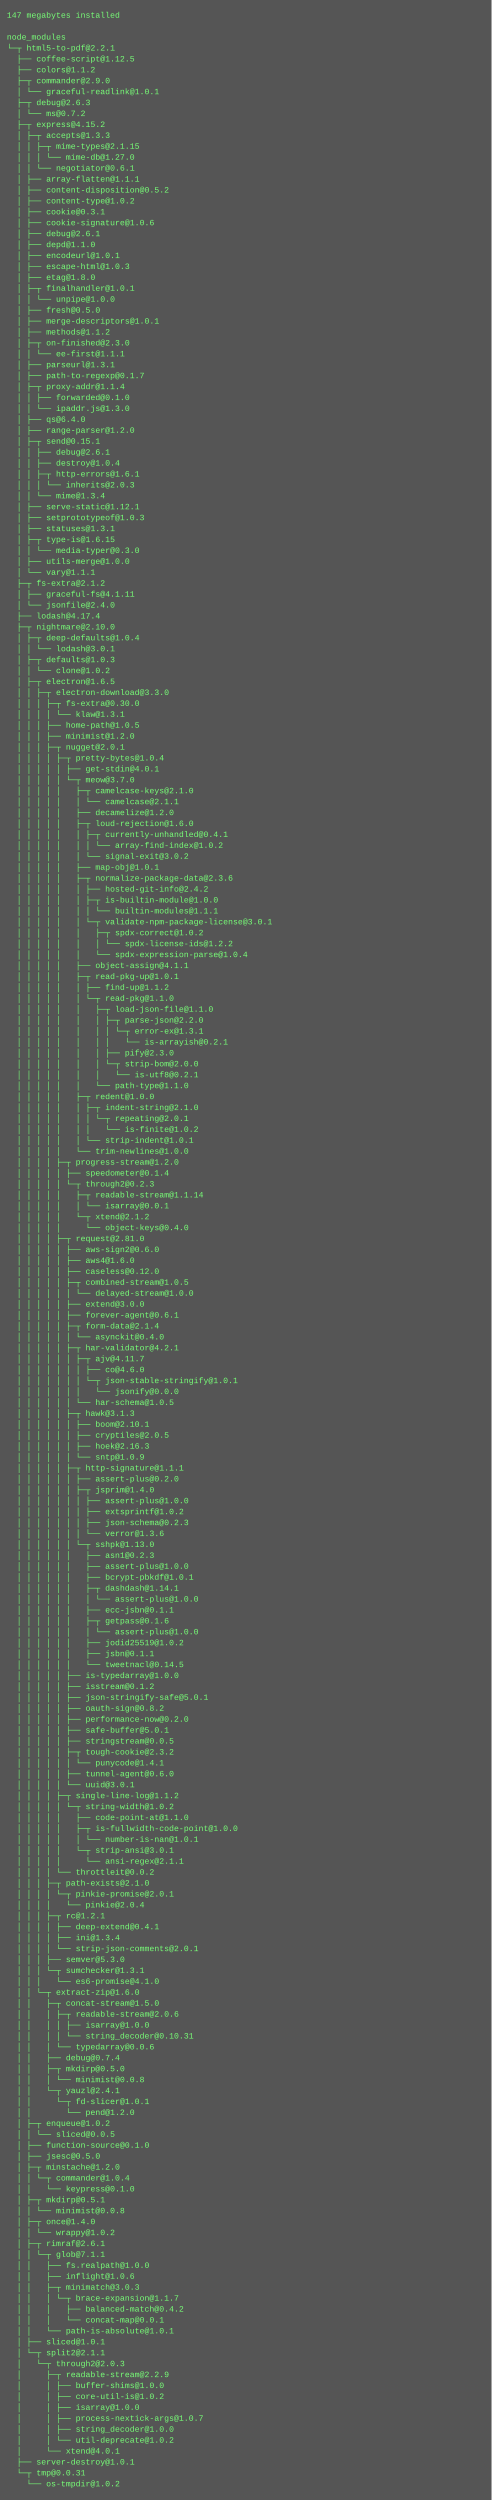
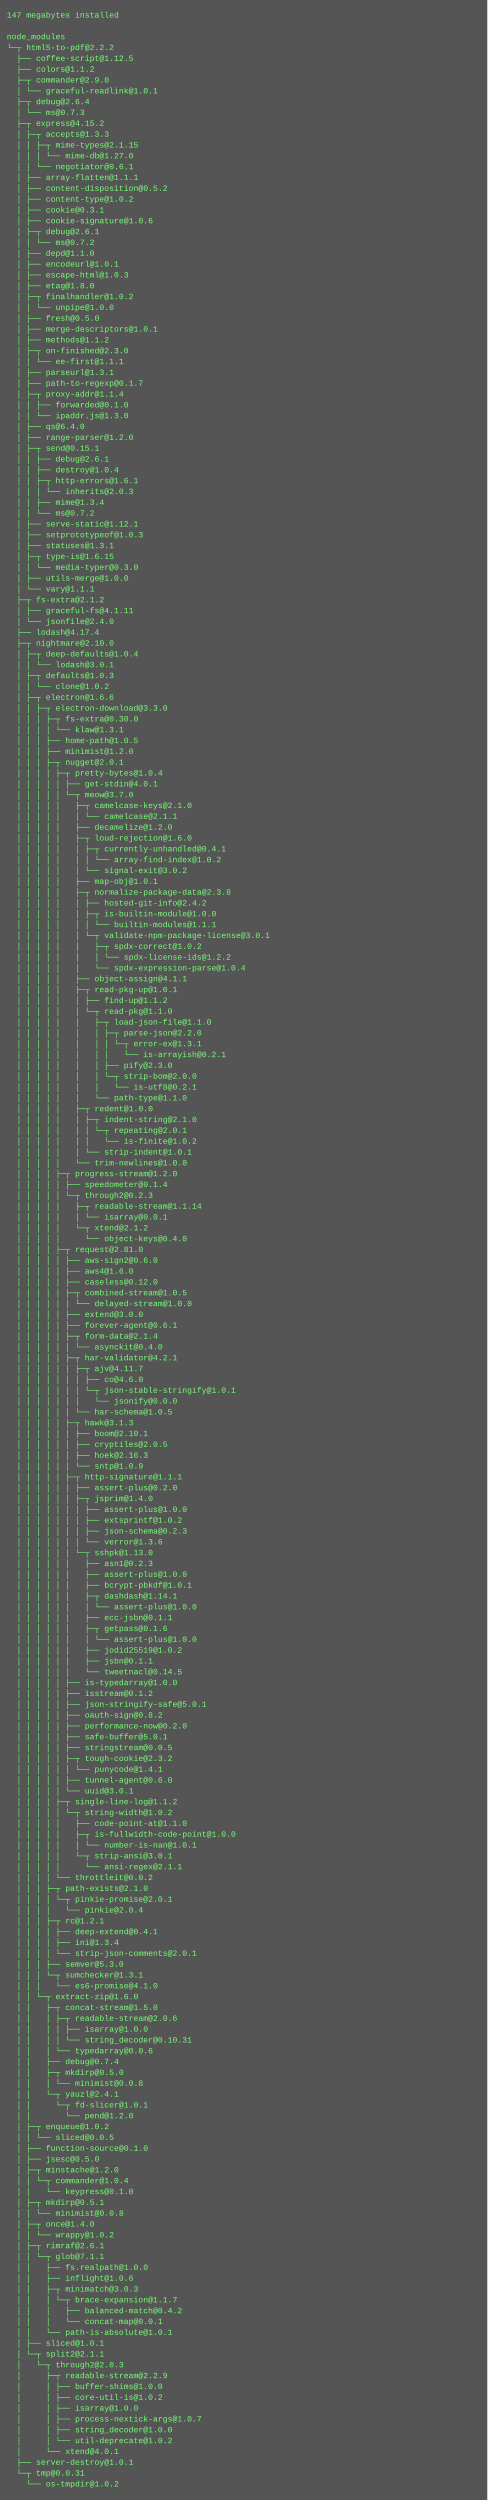
- <svg xmlns="http://www.w3.org/2000/svg" height="3662" width="720">
-   <rect height="3662" fill="#555" width="720" />
+ <svg xmlns="http://www.w3.org/2000/svg" height="3694" width="720">
+   <rect height="3694" fill="#555" width="720" />
  <text fill="#7f7" font-family="Courier New" font-size="12" xml:space="preserve">
    <tspan x="10" y="26">147 megabytes installed</tspan>
    <tspan x="10" y="42" />
    <tspan x="10" y="58">node_modules</tspan>
-     <tspan x="10" y="74">└─┬ html5-to-pdf@2.2.1 </tspan>
+     <tspan x="10" y="74">└─┬ html5-to-pdf@2.2.2 </tspan>
    <tspan x="10" y="90">  ├── coffee-script@1.12.5 </tspan>
    <tspan x="10" y="106">  ├── colors@1.1.2 </tspan>
    <tspan x="10" y="122">  ├─┬ commander@2.9.0 </tspan>
    <tspan x="10" y="138">  │ └── graceful-readlink@1.0.1 </tspan>
-     <tspan x="10" y="154">  ├─┬ debug@2.6.3 </tspan>
-     <tspan x="10" y="170">  │ └── ms@0.7.2 </tspan>
+     <tspan x="10" y="154">  ├─┬ debug@2.6.4 </tspan>
+     <tspan x="10" y="170">  │ └── ms@0.7.3 </tspan>
    <tspan x="10" y="186">  ├─┬ express@4.15.2 </tspan>
    <tspan x="10" y="202">  │ ├─┬ accepts@1.3.3 </tspan>
    <tspan x="10" y="218">  │ │ ├─┬ mime-types@2.1.15 </tspan>
    <tspan x="10" y="234">  │ │ │ └── mime-db@1.27.0 </tspan>
    <tspan x="10" y="250">  │ │ └── negotiator@0.6.1 </tspan>
    <tspan x="10" y="266">  │ ├── array-flatten@1.1.1 </tspan>
    <tspan x="10" y="282">  │ ├── content-disposition@0.5.2 </tspan>
    <tspan x="10" y="298">  │ ├── content-type@1.0.2 </tspan>
    <tspan x="10" y="314">  │ ├── cookie@0.3.1 </tspan>
    <tspan x="10" y="330">  │ ├── cookie-signature@1.0.6 </tspan>
-     <tspan x="10" y="346">  │ ├── debug@2.6.1 </tspan>
-     <tspan x="10" y="362">  │ ├── depd@1.1.0 </tspan>
-     <tspan x="10" y="378">  │ ├── encodeurl@1.0.1 </tspan>
-     <tspan x="10" y="394">  │ ├── escape-html@1.0.3 </tspan>
-     <tspan x="10" y="410">  │ ├── etag@1.8.0 </tspan>
-     <tspan x="10" y="426">  │ ├─┬ finalhandler@1.0.1 </tspan>
-     <tspan x="10" y="442">  │ │ └── unpipe@1.0.0 </tspan>
-     <tspan x="10" y="458">  │ ├── fresh@0.5.0 </tspan>
-     <tspan x="10" y="474">  │ ├── merge-descriptors@1.0.1 </tspan>
-     <tspan x="10" y="490">  │ ├── methods@1.1.2 </tspan>
-     <tspan x="10" y="506">  │ ├─┬ on-finished@2.3.0 </tspan>
-     <tspan x="10" y="522">  │ │ └── ee-first@1.1.1 </tspan>
-     <tspan x="10" y="538">  │ ├── parseurl@1.3.1 </tspan>
-     <tspan x="10" y="554">  │ ├── path-to-regexp@0.1.7 </tspan>
-     <tspan x="10" y="570">  │ ├─┬ proxy-addr@1.1.4 </tspan>
-     <tspan x="10" y="586">  │ │ ├── forwarded@0.1.0 </tspan>
-     <tspan x="10" y="602">  │ │ └── ipaddr.js@1.3.0 </tspan>
-     <tspan x="10" y="618">  │ ├── qs@6.4.0 </tspan>
-     <tspan x="10" y="634">  │ ├── range-parser@1.2.0 </tspan>
-     <tspan x="10" y="650">  │ ├─┬ send@0.15.1 </tspan>
-     <tspan x="10" y="666">  │ │ ├── debug@2.6.1 </tspan>
-     <tspan x="10" y="682">  │ │ ├── destroy@1.0.4 </tspan>
-     <tspan x="10" y="698">  │ │ ├─┬ http-errors@1.6.1 </tspan>
-     <tspan x="10" y="714">  │ │ │ └── inherits@2.0.3 </tspan>
-     <tspan x="10" y="730">  │ │ └── mime@1.3.4 </tspan>
-     <tspan x="10" y="746">  │ ├── serve-static@1.12.1 </tspan>
-     <tspan x="10" y="762">  │ ├── setprototypeof@1.0.3 </tspan>
-     <tspan x="10" y="778">  │ ├── statuses@1.3.1 </tspan>
-     <tspan x="10" y="794">  │ ├─┬ type-is@1.6.15 </tspan>
-     <tspan x="10" y="810">  │ │ └── media-typer@0.3.0 </tspan>
-     <tspan x="10" y="826">  │ ├── utils-merge@1.0.0 </tspan>
-     <tspan x="10" y="842">  │ └── vary@1.1.1 </tspan>
-     <tspan x="10" y="858">  ├─┬ fs-extra@2.1.2 </tspan>
-     <tspan x="10" y="874">  │ ├── graceful-fs@4.1.11 </tspan>
-     <tspan x="10" y="890">  │ └── jsonfile@2.4.0 </tspan>
-     <tspan x="10" y="906">  ├── lodash@4.17.4 </tspan>
-     <tspan x="10" y="922">  ├─┬ nightmare@2.10.0 </tspan>
-     <tspan x="10" y="938">  │ ├─┬ deep-defaults@1.0.4 </tspan>
-     <tspan x="10" y="954">  │ │ └── lodash@3.0.1 </tspan>
-     <tspan x="10" y="970">  │ ├─┬ defaults@1.0.3 </tspan>
-     <tspan x="10" y="986">  │ │ └── clone@1.0.2 </tspan>
-     <tspan x="10" y="1002">  │ ├─┬ electron@1.6.5 </tspan>
-     <tspan x="10" y="1018">  │ │ ├─┬ electron-download@3.3.0 </tspan>
-     <tspan x="10" y="1034">  │ │ │ ├─┬ fs-extra@0.30.0 </tspan>
-     <tspan x="10" y="1050">  │ │ │ │ └── klaw@1.3.1 </tspan>
-     <tspan x="10" y="1066">  │ │ │ ├── home-path@1.0.5 </tspan>
-     <tspan x="10" y="1082">  │ │ │ ├── minimist@1.2.0 </tspan>
-     <tspan x="10" y="1098">  │ │ │ ├─┬ nugget@2.0.1 </tspan>
-     <tspan x="10" y="1114">  │ │ │ │ ├─┬ pretty-bytes@1.0.4 </tspan>
-     <tspan x="10" y="1130">  │ │ │ │ │ ├── get-stdin@4.0.1 </tspan>
-     <tspan x="10" y="1146">  │ │ │ │ │ └─┬ meow@3.7.0 </tspan>
-     <tspan x="10" y="1162">  │ │ │ │ │   ├─┬ camelcase-keys@2.1.0 </tspan>
-     <tspan x="10" y="1178">  │ │ │ │ │   │ └── camelcase@2.1.1 </tspan>
-     <tspan x="10" y="1194">  │ │ │ │ │   ├── decamelize@1.2.0 </tspan>
-     <tspan x="10" y="1210">  │ │ │ │ │   ├─┬ loud-rejection@1.6.0 </tspan>
-     <tspan x="10" y="1226">  │ │ │ │ │   │ ├─┬ currently-unhandled@0.4.1 </tspan>
-     <tspan x="10" y="1242">  │ │ │ │ │   │ │ └── array-find-index@1.0.2 </tspan>
-     <tspan x="10" y="1258">  │ │ │ │ │   │ └── signal-exit@3.0.2 </tspan>
-     <tspan x="10" y="1274">  │ │ │ │ │   ├── map-obj@1.0.1 </tspan>
-     <tspan x="10" y="1290">  │ │ │ │ │   ├─┬ normalize-package-data@2.3.6 </tspan>
-     <tspan x="10" y="1306">  │ │ │ │ │   │ ├── hosted-git-info@2.4.2 </tspan>
-     <tspan x="10" y="1322">  │ │ │ │ │   │ ├─┬ is-builtin-module@1.0.0 </tspan>
-     <tspan x="10" y="1338">  │ │ │ │ │   │ │ └── builtin-modules@1.1.1 </tspan>
-     <tspan x="10" y="1354">  │ │ │ │ │   │ └─┬ validate-npm-package-license@3.0.1 </tspan>
-     <tspan x="10" y="1370">  │ │ │ │ │   │   ├─┬ spdx-correct@1.0.2 </tspan>
-     <tspan x="10" y="1386">  │ │ │ │ │   │   │ └── spdx-license-ids@1.2.2 </tspan>
-     <tspan x="10" y="1402">  │ │ │ │ │   │   └── spdx-expression-parse@1.0.4 </tspan>
-     <tspan x="10" y="1418">  │ │ │ │ │   ├── object-assign@4.1.1 </tspan>
-     <tspan x="10" y="1434">  │ │ │ │ │   ├─┬ read-pkg-up@1.0.1 </tspan>
-     <tspan x="10" y="1450">  │ │ │ │ │   │ ├── find-up@1.1.2 </tspan>
-     <tspan x="10" y="1466">  │ │ │ │ │   │ └─┬ read-pkg@1.1.0 </tspan>
-     <tspan x="10" y="1482">  │ │ │ │ │   │   ├─┬ load-json-file@1.1.0 </tspan>
-     <tspan x="10" y="1498">  │ │ │ │ │   │   │ ├─┬ parse-json@2.2.0 </tspan>
-     <tspan x="10" y="1514">  │ │ │ │ │   │   │ │ └─┬ error-ex@1.3.1 </tspan>
-     <tspan x="10" y="1530">  │ │ │ │ │   │   │ │   └── is-arrayish@0.2.1 </tspan>
-     <tspan x="10" y="1546">  │ │ │ │ │   │   │ ├── pify@2.3.0 </tspan>
-     <tspan x="10" y="1562">  │ │ │ │ │   │   │ └─┬ strip-bom@2.0.0 </tspan>
-     <tspan x="10" y="1578">  │ │ │ │ │   │   │   └── is-utf8@0.2.1 </tspan>
-     <tspan x="10" y="1594">  │ │ │ │ │   │   └── path-type@1.1.0 </tspan>
-     <tspan x="10" y="1610">  │ │ │ │ │   ├─┬ redent@1.0.0 </tspan>
-     <tspan x="10" y="1626">  │ │ │ │ │   │ ├─┬ indent-string@2.1.0 </tspan>
-     <tspan x="10" y="1642">  │ │ │ │ │   │ │ └─┬ repeating@2.0.1 </tspan>
-     <tspan x="10" y="1658">  │ │ │ │ │   │ │   └── is-finite@1.0.2 </tspan>
-     <tspan x="10" y="1674">  │ │ │ │ │   │ └── strip-indent@1.0.1 </tspan>
-     <tspan x="10" y="1690">  │ │ │ │ │   └── trim-newlines@1.0.0 </tspan>
-     <tspan x="10" y="1706">  │ │ │ │ ├─┬ progress-stream@1.2.0 </tspan>
-     <tspan x="10" y="1722">  │ │ │ │ │ ├── speedometer@0.1.4 </tspan>
-     <tspan x="10" y="1738">  │ │ │ │ │ └─┬ through2@0.2.3 </tspan>
-     <tspan x="10" y="1754">  │ │ │ │ │   ├─┬ readable-stream@1.1.14 </tspan>
-     <tspan x="10" y="1770">  │ │ │ │ │   │ └── isarray@0.0.1 </tspan>
-     <tspan x="10" y="1786">  │ │ │ │ │   └─┬ xtend@2.1.2 </tspan>
-     <tspan x="10" y="1802">  │ │ │ │ │     └── object-keys@0.4.0 </tspan>
-     <tspan x="10" y="1818">  │ │ │ │ ├─┬ request@2.81.0 </tspan>
-     <tspan x="10" y="1834">  │ │ │ │ │ ├── aws-sign2@0.6.0 </tspan>
-     <tspan x="10" y="1850">  │ │ │ │ │ ├── aws4@1.6.0 </tspan>
-     <tspan x="10" y="1866">  │ │ │ │ │ ├── caseless@0.12.0 </tspan>
-     <tspan x="10" y="1882">  │ │ │ │ │ ├─┬ combined-stream@1.0.5 </tspan>
-     <tspan x="10" y="1898">  │ │ │ │ │ │ └── delayed-stream@1.0.0 </tspan>
-     <tspan x="10" y="1914">  │ │ │ │ │ ├── extend@3.0.0 </tspan>
-     <tspan x="10" y="1930">  │ │ │ │ │ ├── forever-agent@0.6.1 </tspan>
-     <tspan x="10" y="1946">  │ │ │ │ │ ├─┬ form-data@2.1.4 </tspan>
-     <tspan x="10" y="1962">  │ │ │ │ │ │ └── asynckit@0.4.0 </tspan>
-     <tspan x="10" y="1978">  │ │ │ │ │ ├─┬ har-validator@4.2.1 </tspan>
-     <tspan x="10" y="1994">  │ │ │ │ │ │ ├─┬ ajv@4.11.7 </tspan>
-     <tspan x="10" y="2010">  │ │ │ │ │ │ │ ├── co@4.6.0 </tspan>
-     <tspan x="10" y="2026">  │ │ │ │ │ │ │ └─┬ json-stable-stringify@1.0.1 </tspan>
-     <tspan x="10" y="2042">  │ │ │ │ │ │ │   └── jsonify@0.0.0 </tspan>
-     <tspan x="10" y="2058">  │ │ │ │ │ │ └── har-schema@1.0.5 </tspan>
-     <tspan x="10" y="2074">  │ │ │ │ │ ├─┬ hawk@3.1.3 </tspan>
-     <tspan x="10" y="2090">  │ │ │ │ │ │ ├── boom@2.10.1 </tspan>
-     <tspan x="10" y="2106">  │ │ │ │ │ │ ├── cryptiles@2.0.5 </tspan>
-     <tspan x="10" y="2122">  │ │ │ │ │ │ ├── hoek@2.16.3 </tspan>
-     <tspan x="10" y="2138">  │ │ │ │ │ │ └── sntp@1.0.9 </tspan>
-     <tspan x="10" y="2154">  │ │ │ │ │ ├─┬ http-signature@1.1.1 </tspan>
-     <tspan x="10" y="2170">  │ │ │ │ │ │ ├── assert-plus@0.2.0 </tspan>
-     <tspan x="10" y="2186">  │ │ │ │ │ │ ├─┬ jsprim@1.4.0 </tspan>
-     <tspan x="10" y="2202">  │ │ │ │ │ │ │ ├── assert-plus@1.0.0 </tspan>
-     <tspan x="10" y="2218">  │ │ │ │ │ │ │ ├── extsprintf@1.0.2 </tspan>
-     <tspan x="10" y="2234">  │ │ │ │ │ │ │ ├── json-schema@0.2.3 </tspan>
-     <tspan x="10" y="2250">  │ │ │ │ │ │ │ └── verror@1.3.6 </tspan>
-     <tspan x="10" y="2266">  │ │ │ │ │ │ └─┬ sshpk@1.13.0 </tspan>
-     <tspan x="10" y="2282">  │ │ │ │ │ │   ├── asn1@0.2.3 </tspan>
-     <tspan x="10" y="2298">  │ │ │ │ │ │   ├── assert-plus@1.0.0 </tspan>
-     <tspan x="10" y="2314">  │ │ │ │ │ │   ├── bcrypt-pbkdf@1.0.1 </tspan>
-     <tspan x="10" y="2330">  │ │ │ │ │ │   ├─┬ dashdash@1.14.1 </tspan>
-     <tspan x="10" y="2346">  │ │ │ │ │ │   │ └── assert-plus@1.0.0 </tspan>
-     <tspan x="10" y="2362">  │ │ │ │ │ │   ├── ecc-jsbn@0.1.1 </tspan>
-     <tspan x="10" y="2378">  │ │ │ │ │ │   ├─┬ getpass@0.1.6 </tspan>
-     <tspan x="10" y="2394">  │ │ │ │ │ │   │ └── assert-plus@1.0.0 </tspan>
-     <tspan x="10" y="2410">  │ │ │ │ │ │   ├── jodid25519@1.0.2 </tspan>
-     <tspan x="10" y="2426">  │ │ │ │ │ │   ├── jsbn@0.1.1 </tspan>
-     <tspan x="10" y="2442">  │ │ │ │ │ │   └── tweetnacl@0.14.5 </tspan>
-     <tspan x="10" y="2458">  │ │ │ │ │ ├── is-typedarray@1.0.0 </tspan>
-     <tspan x="10" y="2474">  │ │ │ │ │ ├── isstream@0.1.2 </tspan>
-     <tspan x="10" y="2490">  │ │ │ │ │ ├── json-stringify-safe@5.0.1 </tspan>
-     <tspan x="10" y="2506">  │ │ │ │ │ ├── oauth-sign@0.8.2 </tspan>
-     <tspan x="10" y="2522">  │ │ │ │ │ ├── performance-now@0.2.0 </tspan>
-     <tspan x="10" y="2538">  │ │ │ │ │ ├── safe-buffer@5.0.1 </tspan>
-     <tspan x="10" y="2554">  │ │ │ │ │ ├── stringstream@0.0.5 </tspan>
-     <tspan x="10" y="2570">  │ │ │ │ │ ├─┬ tough-cookie@2.3.2 </tspan>
-     <tspan x="10" y="2586">  │ │ │ │ │ │ └── punycode@1.4.1 </tspan>
-     <tspan x="10" y="2602">  │ │ │ │ │ ├── tunnel-agent@0.6.0 </tspan>
-     <tspan x="10" y="2618">  │ │ │ │ │ └── uuid@3.0.1 </tspan>
-     <tspan x="10" y="2634">  │ │ │ │ ├─┬ single-line-log@1.1.2 </tspan>
-     <tspan x="10" y="2650">  │ │ │ │ │ └─┬ string-width@1.0.2 </tspan>
-     <tspan x="10" y="2666">  │ │ │ │ │   ├── code-point-at@1.1.0 </tspan>
-     <tspan x="10" y="2682">  │ │ │ │ │   ├─┬ is-fullwidth-code-point@1.0.0 </tspan>
-     <tspan x="10" y="2698">  │ │ │ │ │   │ └── number-is-nan@1.0.1 </tspan>
-     <tspan x="10" y="2714">  │ │ │ │ │   └─┬ strip-ansi@3.0.1 </tspan>
-     <tspan x="10" y="2730">  │ │ │ │ │     └── ansi-regex@2.1.1 </tspan>
-     <tspan x="10" y="2746">  │ │ │ │ └── throttleit@0.0.2 </tspan>
-     <tspan x="10" y="2762">  │ │ │ ├─┬ path-exists@2.1.0 </tspan>
-     <tspan x="10" y="2778">  │ │ │ │ └─┬ pinkie-promise@2.0.1 </tspan>
-     <tspan x="10" y="2794">  │ │ │ │   └── pinkie@2.0.4 </tspan>
-     <tspan x="10" y="2810">  │ │ │ ├─┬ rc@1.2.1 </tspan>
-     <tspan x="10" y="2826">  │ │ │ │ ├── deep-extend@0.4.1 </tspan>
-     <tspan x="10" y="2842">  │ │ │ │ ├── ini@1.3.4 </tspan>
-     <tspan x="10" y="2858">  │ │ │ │ └── strip-json-comments@2.0.1 </tspan>
-     <tspan x="10" y="2874">  │ │ │ ├── semver@5.3.0 </tspan>
-     <tspan x="10" y="2890">  │ │ │ └─┬ sumchecker@1.3.1 </tspan>
-     <tspan x="10" y="2906">  │ │ │   └── es6-promise@4.1.0 </tspan>
-     <tspan x="10" y="2922">  │ │ └─┬ extract-zip@1.6.0 </tspan>
-     <tspan x="10" y="2938">  │ │   ├─┬ concat-stream@1.5.0 </tspan>
-     <tspan x="10" y="2954">  │ │   │ ├─┬ readable-stream@2.0.6 </tspan>
-     <tspan x="10" y="2970">  │ │   │ │ ├── isarray@1.0.0 </tspan>
-     <tspan x="10" y="2986">  │ │   │ │ └── string_decoder@0.10.31 </tspan>
-     <tspan x="10" y="3002">  │ │   │ └── typedarray@0.0.6 </tspan>
-     <tspan x="10" y="3018">  │ │   ├── debug@0.7.4 </tspan>
-     <tspan x="10" y="3034">  │ │   ├─┬ mkdirp@0.5.0 </tspan>
-     <tspan x="10" y="3050">  │ │   │ └── minimist@0.0.8 </tspan>
-     <tspan x="10" y="3066">  │ │   └─┬ yauzl@2.4.1 </tspan>
-     <tspan x="10" y="3082">  │ │     └─┬ fd-slicer@1.0.1 </tspan>
-     <tspan x="10" y="3098">  │ │       └── pend@1.2.0 </tspan>
-     <tspan x="10" y="3114">  │ ├─┬ enqueue@1.0.2 </tspan>
-     <tspan x="10" y="3130">  │ │ └── sliced@0.0.5 </tspan>
-     <tspan x="10" y="3146">  │ ├── function-source@0.1.0 </tspan>
-     <tspan x="10" y="3162">  │ ├── jsesc@0.5.0 </tspan>
-     <tspan x="10" y="3178">  │ ├─┬ minstache@1.2.0 </tspan>
-     <tspan x="10" y="3194">  │ │ └─┬ commander@1.0.4 </tspan>
-     <tspan x="10" y="3210">  │ │   └── keypress@0.1.0 </tspan>
-     <tspan x="10" y="3226">  │ ├─┬ mkdirp@0.5.1 </tspan>
-     <tspan x="10" y="3242">  │ │ └── minimist@0.0.8 </tspan>
-     <tspan x="10" y="3258">  │ ├─┬ once@1.4.0 </tspan>
-     <tspan x="10" y="3274">  │ │ └── wrappy@1.0.2 </tspan>
-     <tspan x="10" y="3290">  │ ├─┬ rimraf@2.6.1 </tspan>
-     <tspan x="10" y="3306">  │ │ └─┬ glob@7.1.1 </tspan>
-     <tspan x="10" y="3322">  │ │   ├── fs.realpath@1.0.0 </tspan>
-     <tspan x="10" y="3338">  │ │   ├── inflight@1.0.6 </tspan>
-     <tspan x="10" y="3354">  │ │   ├─┬ minimatch@3.0.3 </tspan>
-     <tspan x="10" y="3370">  │ │   │ └─┬ brace-expansion@1.1.7 </tspan>
-     <tspan x="10" y="3386">  │ │   │   ├── balanced-match@0.4.2 </tspan>
-     <tspan x="10" y="3402">  │ │   │   └── concat-map@0.0.1 </tspan>
-     <tspan x="10" y="3418">  │ │   └── path-is-absolute@1.0.1 </tspan>
-     <tspan x="10" y="3434">  │ ├── sliced@1.0.1 </tspan>
-     <tspan x="10" y="3450">  │ └─┬ split2@2.1.1 </tspan>
-     <tspan x="10" y="3466">  │   └─┬ through2@2.0.3 </tspan>
-     <tspan x="10" y="3482">  │     ├─┬ readable-stream@2.2.9 </tspan>
-     <tspan x="10" y="3498">  │     │ ├── buffer-shims@1.0.0 </tspan>
-     <tspan x="10" y="3514">  │     │ ├── core-util-is@1.0.2 </tspan>
-     <tspan x="10" y="3530">  │     │ ├── isarray@1.0.0 </tspan>
-     <tspan x="10" y="3546">  │     │ ├── process-nextick-args@1.0.7 </tspan>
-     <tspan x="10" y="3562">  │     │ ├── string_decoder@1.0.0 </tspan>
-     <tspan x="10" y="3578">  │     │ └── util-deprecate@1.0.2 </tspan>
-     <tspan x="10" y="3594">  │     └── xtend@4.0.1 </tspan>
-     <tspan x="10" y="3610">  ├── server-destroy@1.0.1 </tspan>
-     <tspan x="10" y="3626">  └─┬ tmp@0.0.31 </tspan>
-     <tspan x="10" y="3642">    └── os-tmpdir@1.0.2</tspan>
+     <tspan x="10" y="346">  │ ├─┬ debug@2.6.1 </tspan>
+     <tspan x="10" y="362">  │ │ └── ms@0.7.2 </tspan>
+     <tspan x="10" y="378">  │ ├── depd@1.1.0 </tspan>
+     <tspan x="10" y="394">  │ ├── encodeurl@1.0.1 </tspan>
+     <tspan x="10" y="410">  │ ├── escape-html@1.0.3 </tspan>
+     <tspan x="10" y="426">  │ ├── etag@1.8.0 </tspan>
+     <tspan x="10" y="442">  │ ├─┬ finalhandler@1.0.2 </tspan>
+     <tspan x="10" y="458">  │ │ └── unpipe@1.0.0 </tspan>
+     <tspan x="10" y="474">  │ ├── fresh@0.5.0 </tspan>
+     <tspan x="10" y="490">  │ ├── merge-descriptors@1.0.1 </tspan>
+     <tspan x="10" y="506">  │ ├── methods@1.1.2 </tspan>
+     <tspan x="10" y="522">  │ ├─┬ on-finished@2.3.0 </tspan>
+     <tspan x="10" y="538">  │ │ └── ee-first@1.1.1 </tspan>
+     <tspan x="10" y="554">  │ ├── parseurl@1.3.1 </tspan>
+     <tspan x="10" y="570">  │ ├── path-to-regexp@0.1.7 </tspan>
+     <tspan x="10" y="586">  │ ├─┬ proxy-addr@1.1.4 </tspan>
+     <tspan x="10" y="602">  │ │ ├── forwarded@0.1.0 </tspan>
+     <tspan x="10" y="618">  │ │ └── ipaddr.js@1.3.0 </tspan>
+     <tspan x="10" y="634">  │ ├── qs@6.4.0 </tspan>
+     <tspan x="10" y="650">  │ ├── range-parser@1.2.0 </tspan>
+     <tspan x="10" y="666">  │ ├─┬ send@0.15.1 </tspan>
+     <tspan x="10" y="682">  │ │ ├── debug@2.6.1 </tspan>
+     <tspan x="10" y="698">  │ │ ├── destroy@1.0.4 </tspan>
+     <tspan x="10" y="714">  │ │ ├─┬ http-errors@1.6.1 </tspan>
+     <tspan x="10" y="730">  │ │ │ └── inherits@2.0.3 </tspan>
+     <tspan x="10" y="746">  │ │ ├── mime@1.3.4 </tspan>
+     <tspan x="10" y="762">  │ │ └── ms@0.7.2 </tspan>
+     <tspan x="10" y="778">  │ ├── serve-static@1.12.1 </tspan>
+     <tspan x="10" y="794">  │ ├── setprototypeof@1.0.3 </tspan>
+     <tspan x="10" y="810">  │ ├── statuses@1.3.1 </tspan>
+     <tspan x="10" y="826">  │ ├─┬ type-is@1.6.15 </tspan>
+     <tspan x="10" y="842">  │ │ └── media-typer@0.3.0 </tspan>
+     <tspan x="10" y="858">  │ ├── utils-merge@1.0.0 </tspan>
+     <tspan x="10" y="874">  │ └── vary@1.1.1 </tspan>
+     <tspan x="10" y="890">  ├─┬ fs-extra@2.1.2 </tspan>
+     <tspan x="10" y="906">  │ ├── graceful-fs@4.1.11 </tspan>
+     <tspan x="10" y="922">  │ └── jsonfile@2.4.0 </tspan>
+     <tspan x="10" y="938">  ├── lodash@4.17.4 </tspan>
+     <tspan x="10" y="954">  ├─┬ nightmare@2.10.0 </tspan>
+     <tspan x="10" y="970">  │ ├─┬ deep-defaults@1.0.4 </tspan>
+     <tspan x="10" y="986">  │ │ └── lodash@3.0.1 </tspan>
+     <tspan x="10" y="1002">  │ ├─┬ defaults@1.0.3 </tspan>
+     <tspan x="10" y="1018">  │ │ └── clone@1.0.2 </tspan>
+     <tspan x="10" y="1034">  │ ├─┬ electron@1.6.6 </tspan>
+     <tspan x="10" y="1050">  │ │ ├─┬ electron-download@3.3.0 </tspan>
+     <tspan x="10" y="1066">  │ │ │ ├─┬ fs-extra@0.30.0 </tspan>
+     <tspan x="10" y="1082">  │ │ │ │ └── klaw@1.3.1 </tspan>
+     <tspan x="10" y="1098">  │ │ │ ├── home-path@1.0.5 </tspan>
+     <tspan x="10" y="1114">  │ │ │ ├── minimist@1.2.0 </tspan>
+     <tspan x="10" y="1130">  │ │ │ ├─┬ nugget@2.0.1 </tspan>
+     <tspan x="10" y="1146">  │ │ │ │ ├─┬ pretty-bytes@1.0.4 </tspan>
+     <tspan x="10" y="1162">  │ │ │ │ │ ├── get-stdin@4.0.1 </tspan>
+     <tspan x="10" y="1178">  │ │ │ │ │ └─┬ meow@3.7.0 </tspan>
+     <tspan x="10" y="1194">  │ │ │ │ │   ├─┬ camelcase-keys@2.1.0 </tspan>
+     <tspan x="10" y="1210">  │ │ │ │ │   │ └── camelcase@2.1.1 </tspan>
+     <tspan x="10" y="1226">  │ │ │ │ │   ├── decamelize@1.2.0 </tspan>
+     <tspan x="10" y="1242">  │ │ │ │ │   ├─┬ loud-rejection@1.6.0 </tspan>
+     <tspan x="10" y="1258">  │ │ │ │ │   │ ├─┬ currently-unhandled@0.4.1 </tspan>
+     <tspan x="10" y="1274">  │ │ │ │ │   │ │ └── array-find-index@1.0.2 </tspan>
+     <tspan x="10" y="1290">  │ │ │ │ │   │ └── signal-exit@3.0.2 </tspan>
+     <tspan x="10" y="1306">  │ │ │ │ │   ├── map-obj@1.0.1 </tspan>
+     <tspan x="10" y="1322">  │ │ │ │ │   ├─┬ normalize-package-data@2.3.8 </tspan>
+     <tspan x="10" y="1338">  │ │ │ │ │   │ ├── hosted-git-info@2.4.2 </tspan>
+     <tspan x="10" y="1354">  │ │ │ │ │   │ ├─┬ is-builtin-module@1.0.0 </tspan>
+     <tspan x="10" y="1370">  │ │ │ │ │   │ │ └── builtin-modules@1.1.1 </tspan>
+     <tspan x="10" y="1386">  │ │ │ │ │   │ └─┬ validate-npm-package-license@3.0.1 </tspan>
+     <tspan x="10" y="1402">  │ │ │ │ │   │   ├─┬ spdx-correct@1.0.2 </tspan>
+     <tspan x="10" y="1418">  │ │ │ │ │   │   │ └── spdx-license-ids@1.2.2 </tspan>
+     <tspan x="10" y="1434">  │ │ │ │ │   │   └── spdx-expression-parse@1.0.4 </tspan>
+     <tspan x="10" y="1450">  │ │ │ │ │   ├── object-assign@4.1.1 </tspan>
+     <tspan x="10" y="1466">  │ │ │ │ │   ├─┬ read-pkg-up@1.0.1 </tspan>
+     <tspan x="10" y="1482">  │ │ │ │ │   │ ├── find-up@1.1.2 </tspan>
+     <tspan x="10" y="1498">  │ │ │ │ │   │ └─┬ read-pkg@1.1.0 </tspan>
+     <tspan x="10" y="1514">  │ │ │ │ │   │   ├─┬ load-json-file@1.1.0 </tspan>
+     <tspan x="10" y="1530">  │ │ │ │ │   │   │ ├─┬ parse-json@2.2.0 </tspan>
+     <tspan x="10" y="1546">  │ │ │ │ │   │   │ │ └─┬ error-ex@1.3.1 </tspan>
+     <tspan x="10" y="1562">  │ │ │ │ │   │   │ │   └── is-arrayish@0.2.1 </tspan>
+     <tspan x="10" y="1578">  │ │ │ │ │   │   │ ├── pify@2.3.0 </tspan>
+     <tspan x="10" y="1594">  │ │ │ │ │   │   │ └─┬ strip-bom@2.0.0 </tspan>
+     <tspan x="10" y="1610">  │ │ │ │ │   │   │   └── is-utf8@0.2.1 </tspan>
+     <tspan x="10" y="1626">  │ │ │ │ │   │   └── path-type@1.1.0 </tspan>
+     <tspan x="10" y="1642">  │ │ │ │ │   ├─┬ redent@1.0.0 </tspan>
+     <tspan x="10" y="1658">  │ │ │ │ │   │ ├─┬ indent-string@2.1.0 </tspan>
+     <tspan x="10" y="1674">  │ │ │ │ │   │ │ └─┬ repeating@2.0.1 </tspan>
+     <tspan x="10" y="1690">  │ │ │ │ │   │ │   └── is-finite@1.0.2 </tspan>
+     <tspan x="10" y="1706">  │ │ │ │ │   │ └── strip-indent@1.0.1 </tspan>
+     <tspan x="10" y="1722">  │ │ │ │ │   └── trim-newlines@1.0.0 </tspan>
+     <tspan x="10" y="1738">  │ │ │ │ ├─┬ progress-stream@1.2.0 </tspan>
+     <tspan x="10" y="1754">  │ │ │ │ │ ├── speedometer@0.1.4 </tspan>
+     <tspan x="10" y="1770">  │ │ │ │ │ └─┬ through2@0.2.3 </tspan>
+     <tspan x="10" y="1786">  │ │ │ │ │   ├─┬ readable-stream@1.1.14 </tspan>
+     <tspan x="10" y="1802">  │ │ │ │ │   │ └── isarray@0.0.1 </tspan>
+     <tspan x="10" y="1818">  │ │ │ │ │   └─┬ xtend@2.1.2 </tspan>
+     <tspan x="10" y="1834">  │ │ │ │ │     └── object-keys@0.4.0 </tspan>
+     <tspan x="10" y="1850">  │ │ │ │ ├─┬ request@2.81.0 </tspan>
+     <tspan x="10" y="1866">  │ │ │ │ │ ├── aws-sign2@0.6.0 </tspan>
+     <tspan x="10" y="1882">  │ │ │ │ │ ├── aws4@1.6.0 </tspan>
+     <tspan x="10" y="1898">  │ │ │ │ │ ├── caseless@0.12.0 </tspan>
+     <tspan x="10" y="1914">  │ │ │ │ │ ├─┬ combined-stream@1.0.5 </tspan>
+     <tspan x="10" y="1930">  │ │ │ │ │ │ └── delayed-stream@1.0.0 </tspan>
+     <tspan x="10" y="1946">  │ │ │ │ │ ├── extend@3.0.0 </tspan>
+     <tspan x="10" y="1962">  │ │ │ │ │ ├── forever-agent@0.6.1 </tspan>
+     <tspan x="10" y="1978">  │ │ │ │ │ ├─┬ form-data@2.1.4 </tspan>
+     <tspan x="10" y="1994">  │ │ │ │ │ │ └── asynckit@0.4.0 </tspan>
+     <tspan x="10" y="2010">  │ │ │ │ │ ├─┬ har-validator@4.2.1 </tspan>
+     <tspan x="10" y="2026">  │ │ │ │ │ │ ├─┬ ajv@4.11.7 </tspan>
+     <tspan x="10" y="2042">  │ │ │ │ │ │ │ ├── co@4.6.0 </tspan>
+     <tspan x="10" y="2058">  │ │ │ │ │ │ │ └─┬ json-stable-stringify@1.0.1 </tspan>
+     <tspan x="10" y="2074">  │ │ │ │ │ │ │   └── jsonify@0.0.0 </tspan>
+     <tspan x="10" y="2090">  │ │ │ │ │ │ └── har-schema@1.0.5 </tspan>
+     <tspan x="10" y="2106">  │ │ │ │ │ ├─┬ hawk@3.1.3 </tspan>
+     <tspan x="10" y="2122">  │ │ │ │ │ │ ├── boom@2.10.1 </tspan>
+     <tspan x="10" y="2138">  │ │ │ │ │ │ ├── cryptiles@2.0.5 </tspan>
+     <tspan x="10" y="2154">  │ │ │ │ │ │ ├── hoek@2.16.3 </tspan>
+     <tspan x="10" y="2170">  │ │ │ │ │ │ └── sntp@1.0.9 </tspan>
+     <tspan x="10" y="2186">  │ │ │ │ │ ├─┬ http-signature@1.1.1 </tspan>
+     <tspan x="10" y="2202">  │ │ │ │ │ │ ├── assert-plus@0.2.0 </tspan>
+     <tspan x="10" y="2218">  │ │ │ │ │ │ ├─┬ jsprim@1.4.0 </tspan>
+     <tspan x="10" y="2234">  │ │ │ │ │ │ │ ├── assert-plus@1.0.0 </tspan>
+     <tspan x="10" y="2250">  │ │ │ │ │ │ │ ├── extsprintf@1.0.2 </tspan>
+     <tspan x="10" y="2266">  │ │ │ │ │ │ │ ├── json-schema@0.2.3 </tspan>
+     <tspan x="10" y="2282">  │ │ │ │ │ │ │ └── verror@1.3.6 </tspan>
+     <tspan x="10" y="2298">  │ │ │ │ │ │ └─┬ sshpk@1.13.0 </tspan>
+     <tspan x="10" y="2314">  │ │ │ │ │ │   ├── asn1@0.2.3 </tspan>
+     <tspan x="10" y="2330">  │ │ │ │ │ │   ├── assert-plus@1.0.0 </tspan>
+     <tspan x="10" y="2346">  │ │ │ │ │ │   ├── bcrypt-pbkdf@1.0.1 </tspan>
+     <tspan x="10" y="2362">  │ │ │ │ │ │   ├─┬ dashdash@1.14.1 </tspan>
+     <tspan x="10" y="2378">  │ │ │ │ │ │   │ └── assert-plus@1.0.0 </tspan>
+     <tspan x="10" y="2394">  │ │ │ │ │ │   ├── ecc-jsbn@0.1.1 </tspan>
+     <tspan x="10" y="2410">  │ │ │ │ │ │   ├─┬ getpass@0.1.6 </tspan>
+     <tspan x="10" y="2426">  │ │ │ │ │ │   │ └── assert-plus@1.0.0 </tspan>
+     <tspan x="10" y="2442">  │ │ │ │ │ │   ├── jodid25519@1.0.2 </tspan>
+     <tspan x="10" y="2458">  │ │ │ │ │ │   ├── jsbn@0.1.1 </tspan>
+     <tspan x="10" y="2474">  │ │ │ │ │ │   └── tweetnacl@0.14.5 </tspan>
+     <tspan x="10" y="2490">  │ │ │ │ │ ├── is-typedarray@1.0.0 </tspan>
+     <tspan x="10" y="2506">  │ │ │ │ │ ├── isstream@0.1.2 </tspan>
+     <tspan x="10" y="2522">  │ │ │ │ │ ├── json-stringify-safe@5.0.1 </tspan>
+     <tspan x="10" y="2538">  │ │ │ │ │ ├── oauth-sign@0.8.2 </tspan>
+     <tspan x="10" y="2554">  │ │ │ │ │ ├── performance-now@0.2.0 </tspan>
+     <tspan x="10" y="2570">  │ │ │ │ │ ├── safe-buffer@5.0.1 </tspan>
+     <tspan x="10" y="2586">  │ │ │ │ │ ├── stringstream@0.0.5 </tspan>
+     <tspan x="10" y="2602">  │ │ │ │ │ ├─┬ tough-cookie@2.3.2 </tspan>
+     <tspan x="10" y="2618">  │ │ │ │ │ │ └── punycode@1.4.1 </tspan>
+     <tspan x="10" y="2634">  │ │ │ │ │ ├── tunnel-agent@0.6.0 </tspan>
+     <tspan x="10" y="2650">  │ │ │ │ │ └── uuid@3.0.1 </tspan>
+     <tspan x="10" y="2666">  │ │ │ │ ├─┬ single-line-log@1.1.2 </tspan>
+     <tspan x="10" y="2682">  │ │ │ │ │ └─┬ string-width@1.0.2 </tspan>
+     <tspan x="10" y="2698">  │ │ │ │ │   ├── code-point-at@1.1.0 </tspan>
+     <tspan x="10" y="2714">  │ │ │ │ │   ├─┬ is-fullwidth-code-point@1.0.0 </tspan>
+     <tspan x="10" y="2730">  │ │ │ │ │   │ └── number-is-nan@1.0.1 </tspan>
+     <tspan x="10" y="2746">  │ │ │ │ │   └─┬ strip-ansi@3.0.1 </tspan>
+     <tspan x="10" y="2762">  │ │ │ │ │     └── ansi-regex@2.1.1 </tspan>
+     <tspan x="10" y="2778">  │ │ │ │ └── throttleit@0.0.2 </tspan>
+     <tspan x="10" y="2794">  │ │ │ ├─┬ path-exists@2.1.0 </tspan>
+     <tspan x="10" y="2810">  │ │ │ │ └─┬ pinkie-promise@2.0.1 </tspan>
+     <tspan x="10" y="2826">  │ │ │ │   └── pinkie@2.0.4 </tspan>
+     <tspan x="10" y="2842">  │ │ │ ├─┬ rc@1.2.1 </tspan>
+     <tspan x="10" y="2858">  │ │ │ │ ├── deep-extend@0.4.1 </tspan>
+     <tspan x="10" y="2874">  │ │ │ │ ├── ini@1.3.4 </tspan>
+     <tspan x="10" y="2890">  │ │ │ │ └── strip-json-comments@2.0.1 </tspan>
+     <tspan x="10" y="2906">  │ │ │ ├── semver@5.3.0 </tspan>
+     <tspan x="10" y="2922">  │ │ │ └─┬ sumchecker@1.3.1 </tspan>
+     <tspan x="10" y="2938">  │ │ │   └── es6-promise@4.1.0 </tspan>
+     <tspan x="10" y="2954">  │ │ └─┬ extract-zip@1.6.0 </tspan>
+     <tspan x="10" y="2970">  │ │   ├─┬ concat-stream@1.5.0 </tspan>
+     <tspan x="10" y="2986">  │ │   │ ├─┬ readable-stream@2.0.6 </tspan>
+     <tspan x="10" y="3002">  │ │   │ │ ├── isarray@1.0.0 </tspan>
+     <tspan x="10" y="3018">  │ │   │ │ └── string_decoder@0.10.31 </tspan>
+     <tspan x="10" y="3034">  │ │   │ └── typedarray@0.0.6 </tspan>
+     <tspan x="10" y="3050">  │ │   ├── debug@0.7.4 </tspan>
+     <tspan x="10" y="3066">  │ │   ├─┬ mkdirp@0.5.0 </tspan>
+     <tspan x="10" y="3082">  │ │   │ └── minimist@0.0.8 </tspan>
+     <tspan x="10" y="3098">  │ │   └─┬ yauzl@2.4.1 </tspan>
+     <tspan x="10" y="3114">  │ │     └─┬ fd-slicer@1.0.1 </tspan>
+     <tspan x="10" y="3130">  │ │       └── pend@1.2.0 </tspan>
+     <tspan x="10" y="3146">  │ ├─┬ enqueue@1.0.2 </tspan>
+     <tspan x="10" y="3162">  │ │ └── sliced@0.0.5 </tspan>
+     <tspan x="10" y="3178">  │ ├── function-source@0.1.0 </tspan>
+     <tspan x="10" y="3194">  │ ├── jsesc@0.5.0 </tspan>
+     <tspan x="10" y="3210">  │ ├─┬ minstache@1.2.0 </tspan>
+     <tspan x="10" y="3226">  │ │ └─┬ commander@1.0.4 </tspan>
+     <tspan x="10" y="3242">  │ │   └── keypress@0.1.0 </tspan>
+     <tspan x="10" y="3258">  │ ├─┬ mkdirp@0.5.1 </tspan>
+     <tspan x="10" y="3274">  │ │ └── minimist@0.0.8 </tspan>
+     <tspan x="10" y="3290">  │ ├─┬ once@1.4.0 </tspan>
+     <tspan x="10" y="3306">  │ │ └── wrappy@1.0.2 </tspan>
+     <tspan x="10" y="3322">  │ ├─┬ rimraf@2.6.1 </tspan>
+     <tspan x="10" y="3338">  │ │ └─┬ glob@7.1.1 </tspan>
+     <tspan x="10" y="3354">  │ │   ├── fs.realpath@1.0.0 </tspan>
+     <tspan x="10" y="3370">  │ │   ├── inflight@1.0.6 </tspan>
+     <tspan x="10" y="3386">  │ │   ├─┬ minimatch@3.0.3 </tspan>
+     <tspan x="10" y="3402">  │ │   │ └─┬ brace-expansion@1.1.7 </tspan>
+     <tspan x="10" y="3418">  │ │   │   ├── balanced-match@0.4.2 </tspan>
+     <tspan x="10" y="3434">  │ │   │   └── concat-map@0.0.1 </tspan>
+     <tspan x="10" y="3450">  │ │   └── path-is-absolute@1.0.1 </tspan>
+     <tspan x="10" y="3466">  │ ├── sliced@1.0.1 </tspan>
+     <tspan x="10" y="3482">  │ └─┬ split2@2.1.1 </tspan>
+     <tspan x="10" y="3498">  │   └─┬ through2@2.0.3 </tspan>
+     <tspan x="10" y="3514">  │     ├─┬ readable-stream@2.2.9 </tspan>
+     <tspan x="10" y="3530">  │     │ ├── buffer-shims@1.0.0 </tspan>
+     <tspan x="10" y="3546">  │     │ ├── core-util-is@1.0.2 </tspan>
+     <tspan x="10" y="3562">  │     │ ├── isarray@1.0.0 </tspan>
+     <tspan x="10" y="3578">  │     │ ├── process-nextick-args@1.0.7 </tspan>
+     <tspan x="10" y="3594">  │     │ ├── string_decoder@1.0.0 </tspan>
+     <tspan x="10" y="3610">  │     │ └── util-deprecate@1.0.2 </tspan>
+     <tspan x="10" y="3626">  │     └── xtend@4.0.1 </tspan>
+     <tspan x="10" y="3642">  ├── server-destroy@1.0.1 </tspan>
+     <tspan x="10" y="3658">  └─┬ tmp@0.0.31 </tspan>
+     <tspan x="10" y="3674">    └── os-tmpdir@1.0.2</tspan>
  </text>
</svg>
